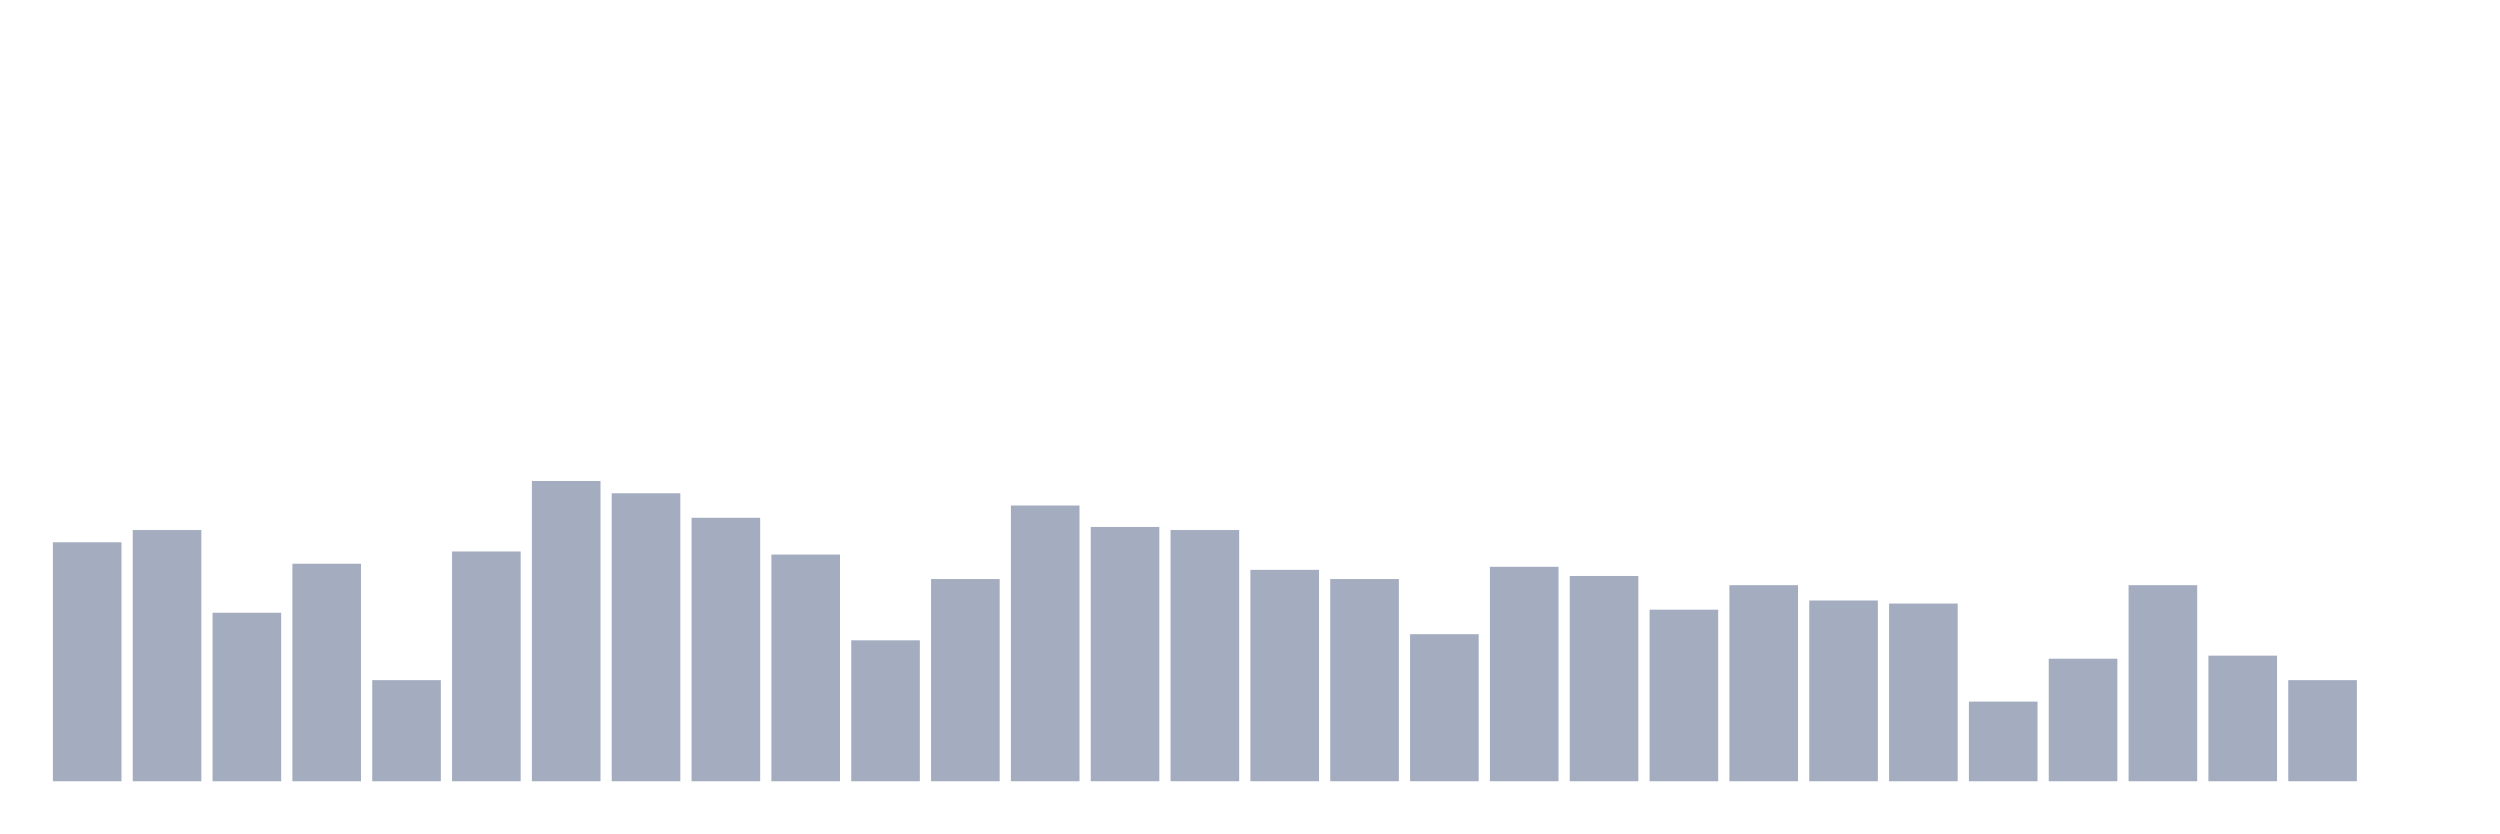
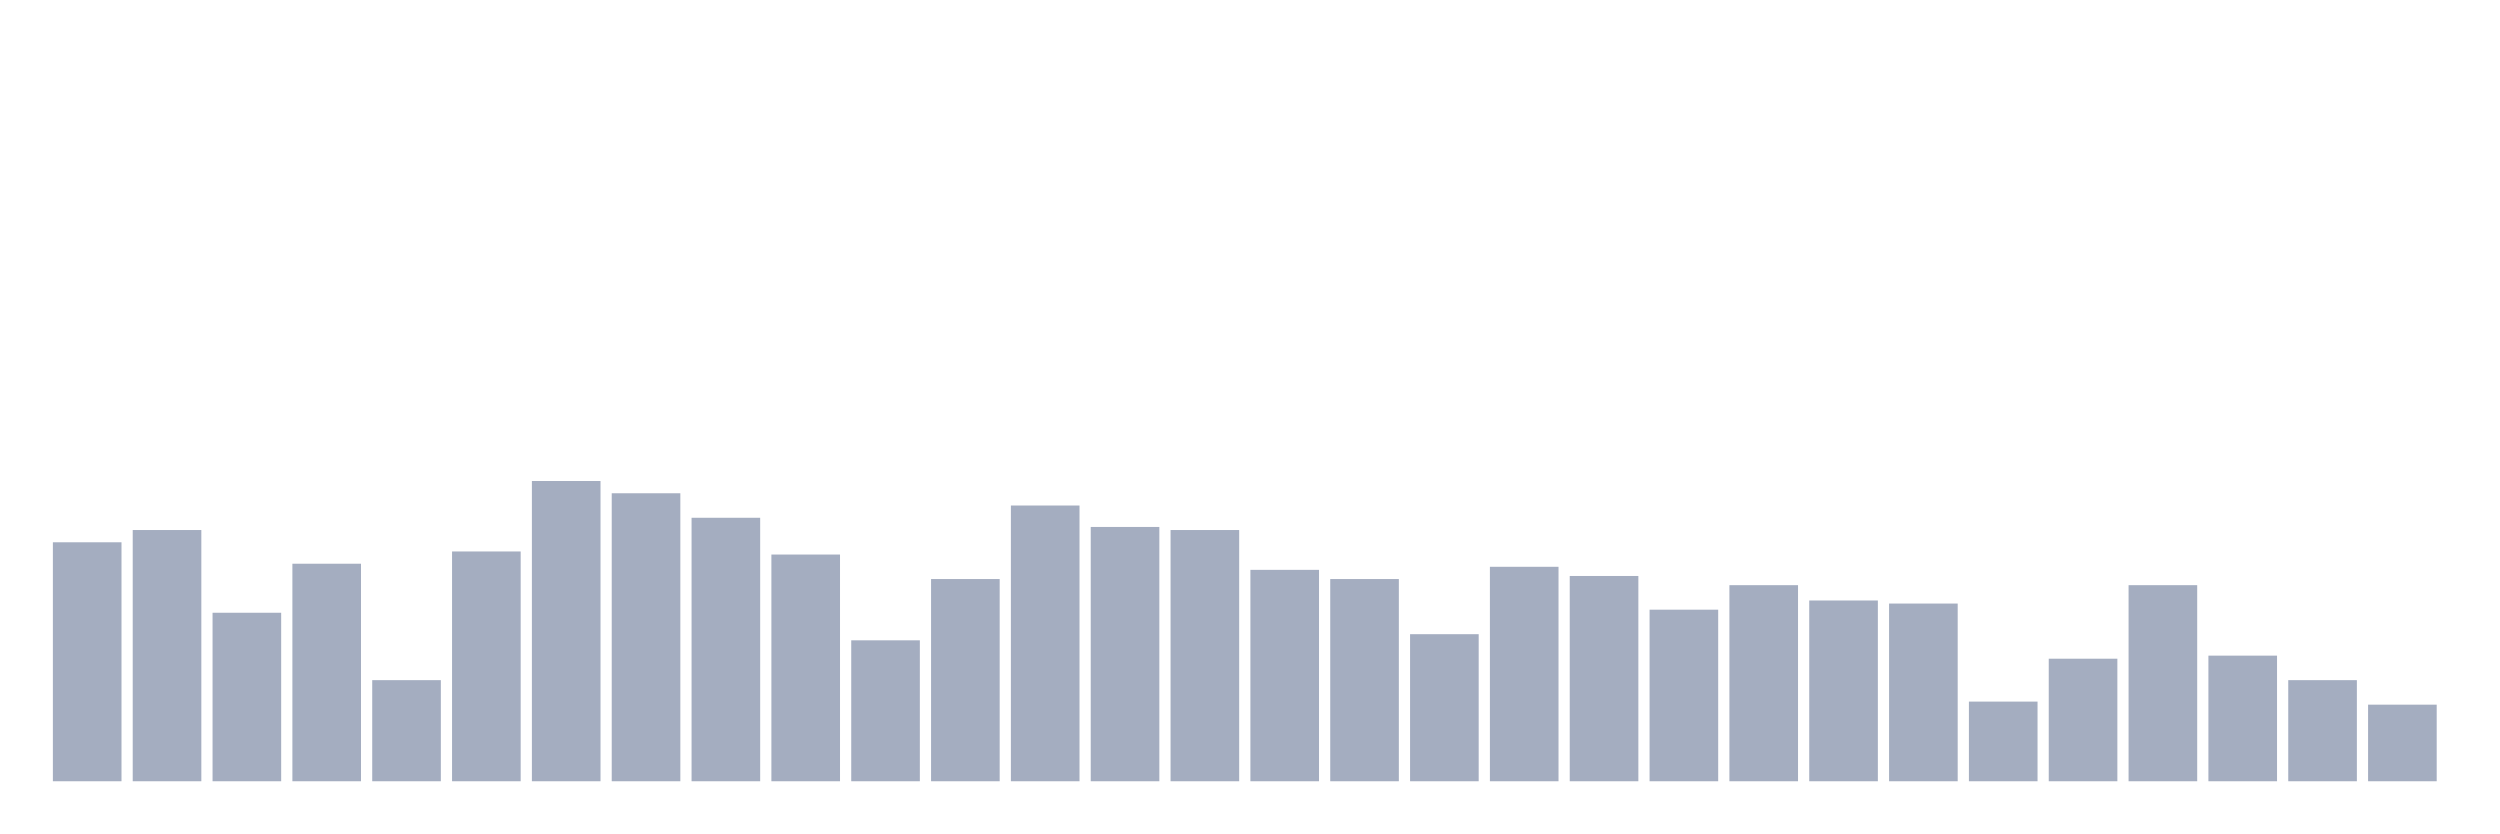
<svg xmlns="http://www.w3.org/2000/svg" viewBox="0 0 480 160">
  <g transform="translate(10,10)">
    <rect class="bar" x="0.153" width="13.175" y="94.118" height="45.882" fill="rgb(164,173,192)" />
    <rect class="bar" x="15.482" width="13.175" y="91.765" height="48.235" fill="rgb(164,173,192)" />
    <rect class="bar" x="30.81" width="13.175" y="107.647" height="32.353" fill="rgb(164,173,192)" />
    <rect class="bar" x="46.138" width="13.175" y="98.235" height="41.765" fill="rgb(164,173,192)" />
    <rect class="bar" x="61.466" width="13.175" y="120.588" height="19.412" fill="rgb(164,173,192)" />
    <rect class="bar" x="76.794" width="13.175" y="95.882" height="44.118" fill="rgb(164,173,192)" />
    <rect class="bar" x="92.123" width="13.175" y="82.353" height="57.647" fill="rgb(164,173,192)" />
    <rect class="bar" x="107.451" width="13.175" y="84.706" height="55.294" fill="rgb(164,173,192)" />
    <rect class="bar" x="122.779" width="13.175" y="89.412" height="50.588" fill="rgb(164,173,192)" />
    <rect class="bar" x="138.107" width="13.175" y="96.471" height="43.529" fill="rgb(164,173,192)" />
    <rect class="bar" x="153.436" width="13.175" y="112.941" height="27.059" fill="rgb(164,173,192)" />
    <rect class="bar" x="168.764" width="13.175" y="101.176" height="38.824" fill="rgb(164,173,192)" />
    <rect class="bar" x="184.092" width="13.175" y="87.059" height="52.941" fill="rgb(164,173,192)" />
    <rect class="bar" x="199.42" width="13.175" y="91.176" height="48.824" fill="rgb(164,173,192)" />
    <rect class="bar" x="214.748" width="13.175" y="91.765" height="48.235" fill="rgb(164,173,192)" />
    <rect class="bar" x="230.077" width="13.175" y="99.412" height="40.588" fill="rgb(164,173,192)" />
    <rect class="bar" x="245.405" width="13.175" y="101.176" height="38.824" fill="rgb(164,173,192)" />
    <rect class="bar" x="260.733" width="13.175" y="111.765" height="28.235" fill="rgb(164,173,192)" />
    <rect class="bar" x="276.061" width="13.175" y="98.824" height="41.176" fill="rgb(164,173,192)" />
    <rect class="bar" x="291.39" width="13.175" y="100.588" height="39.412" fill="rgb(164,173,192)" />
    <rect class="bar" x="306.718" width="13.175" y="107.059" height="32.941" fill="rgb(164,173,192)" />
    <rect class="bar" x="322.046" width="13.175" y="102.353" height="37.647" fill="rgb(164,173,192)" />
    <rect class="bar" x="337.374" width="13.175" y="105.294" height="34.706" fill="rgb(164,173,192)" />
    <rect class="bar" x="352.702" width="13.175" y="105.882" height="34.118" fill="rgb(164,173,192)" />
    <rect class="bar" x="368.031" width="13.175" y="124.706" height="15.294" fill="rgb(164,173,192)" />
    <rect class="bar" x="383.359" width="13.175" y="116.471" height="23.529" fill="rgb(164,173,192)" />
    <rect class="bar" x="398.687" width="13.175" y="102.353" height="37.647" fill="rgb(164,173,192)" />
    <rect class="bar" x="414.015" width="13.175" y="115.882" height="24.118" fill="rgb(164,173,192)" />
    <rect class="bar" x="429.344" width="13.175" y="120.588" height="19.412" fill="rgb(164,173,192)" />
-     <rect class="bar" x="444.672" width="13.175" y="140" height="0" fill="rgb(164,173,192)" />
+     <rect class="bar" x="444.672" width="13.175" y="125.294" height="14.706" fill="rgb(164,173,192)" />
  </g>
</svg>
